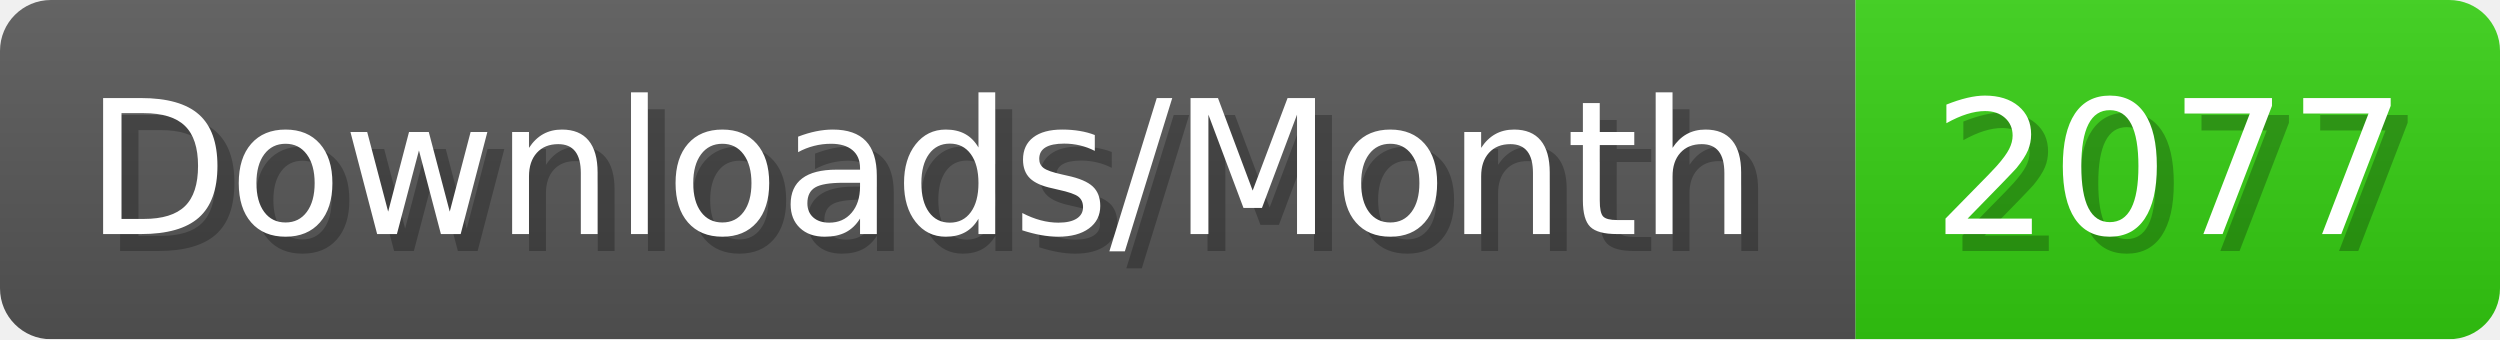
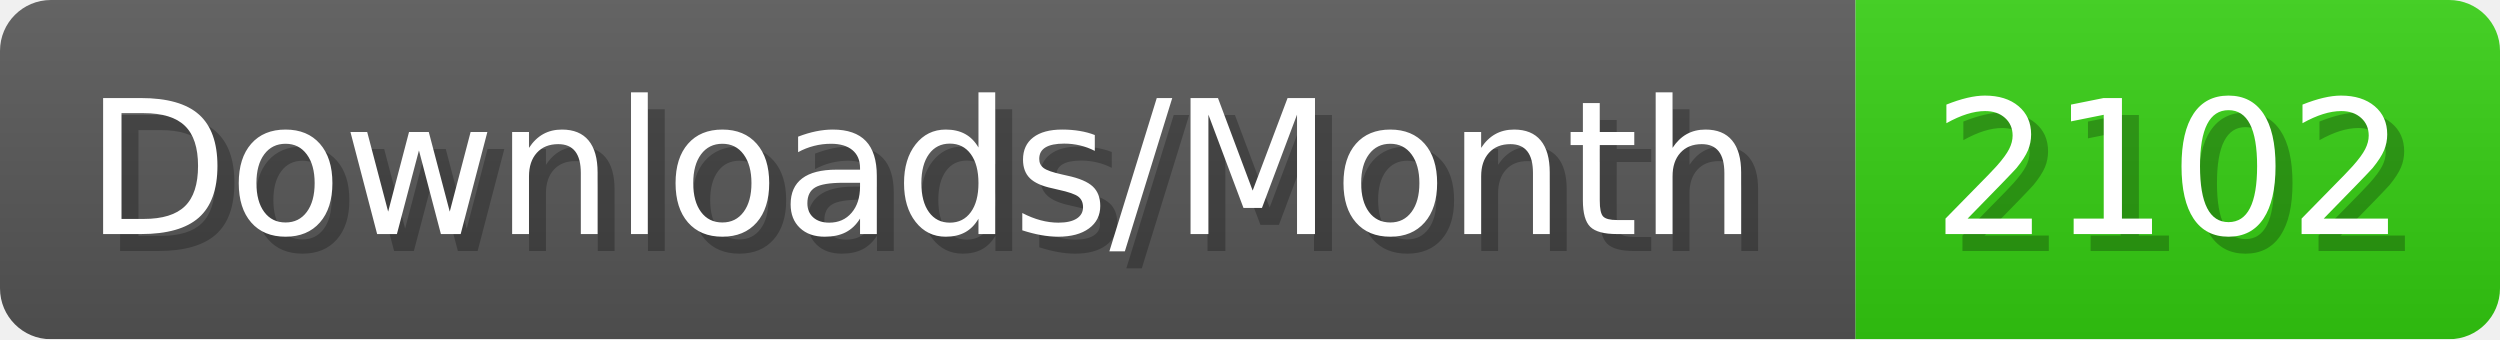
- <svg xmlns="http://www.w3.org/2000/svg" width="147.4" height="20" viewBox="0 0 1474 200" role="img" aria-label="Downloads/Month: 2077">
+ <svg xmlns="http://www.w3.org/2000/svg" width="147.4" height="20" viewBox="0 0 1474 200" role="img" aria-label="Downloads/Month: 2102">
  <linearGradient id="YlXUI" x2="0" y2="100%">
    <stop offset="0" stop-opacity=".1" stop-color="#EEE" />
    <stop offset="1" stop-opacity=".1" />
  </linearGradient>
  <mask id="JHhop">
    <rect width="1474" height="200" rx="30" fill="#FFF" />
  </mask>
  <g mask="url(#JHhop)">
    <rect width="1094" height="200" fill="#555" />
    <rect width="380" height="200" fill="#3C1" x="1094" />
    <rect width="1474" height="200" fill="url(#YlXUI)" />
  </g>
  <g aria-hidden="true" fill="#fff" text-anchor="start" font-family="Verdana,DejaVu Sans,sans-serif" font-size="110">
    <text x="60" y="148" textLength="994" fill="#000" opacity="0.25">Downloads/Month</text>
    <text x="50" y="138" textLength="994">Downloads/Month</text>
-     <text x="1149" y="148" textLength="280" fill="#000" opacity="0.25">2077</text>
-     <text x="1139" y="138" textLength="280">2077</text>
+     <text x="1149" y="148" textLength="280" fill="#000" opacity="0.25">2102</text>
+     <text x="1139" y="138" textLength="280">2102</text>
  </g>
</svg>
